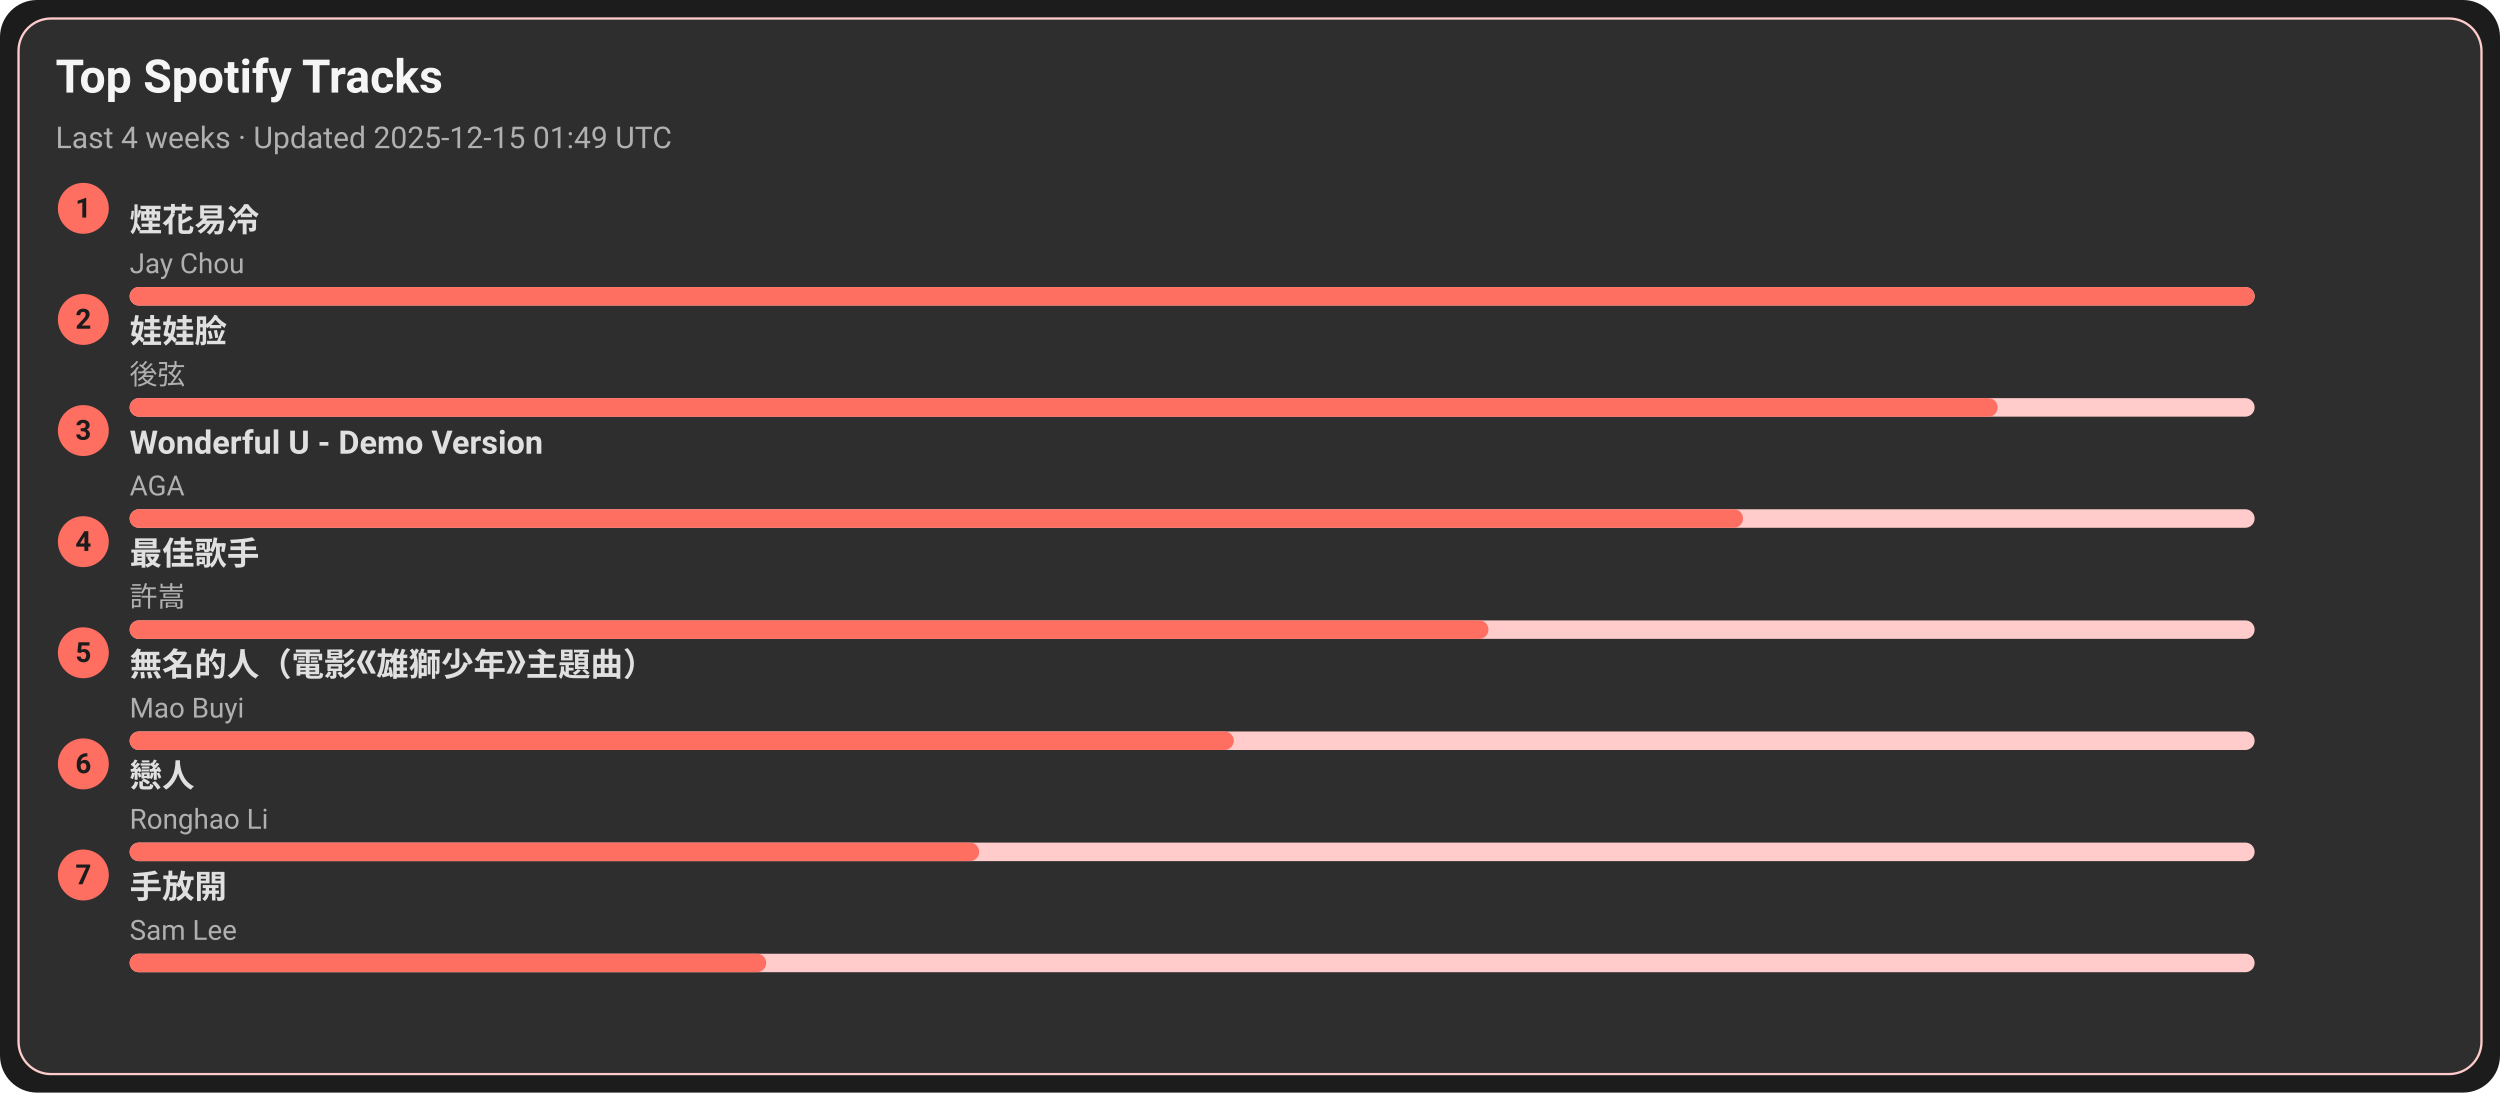
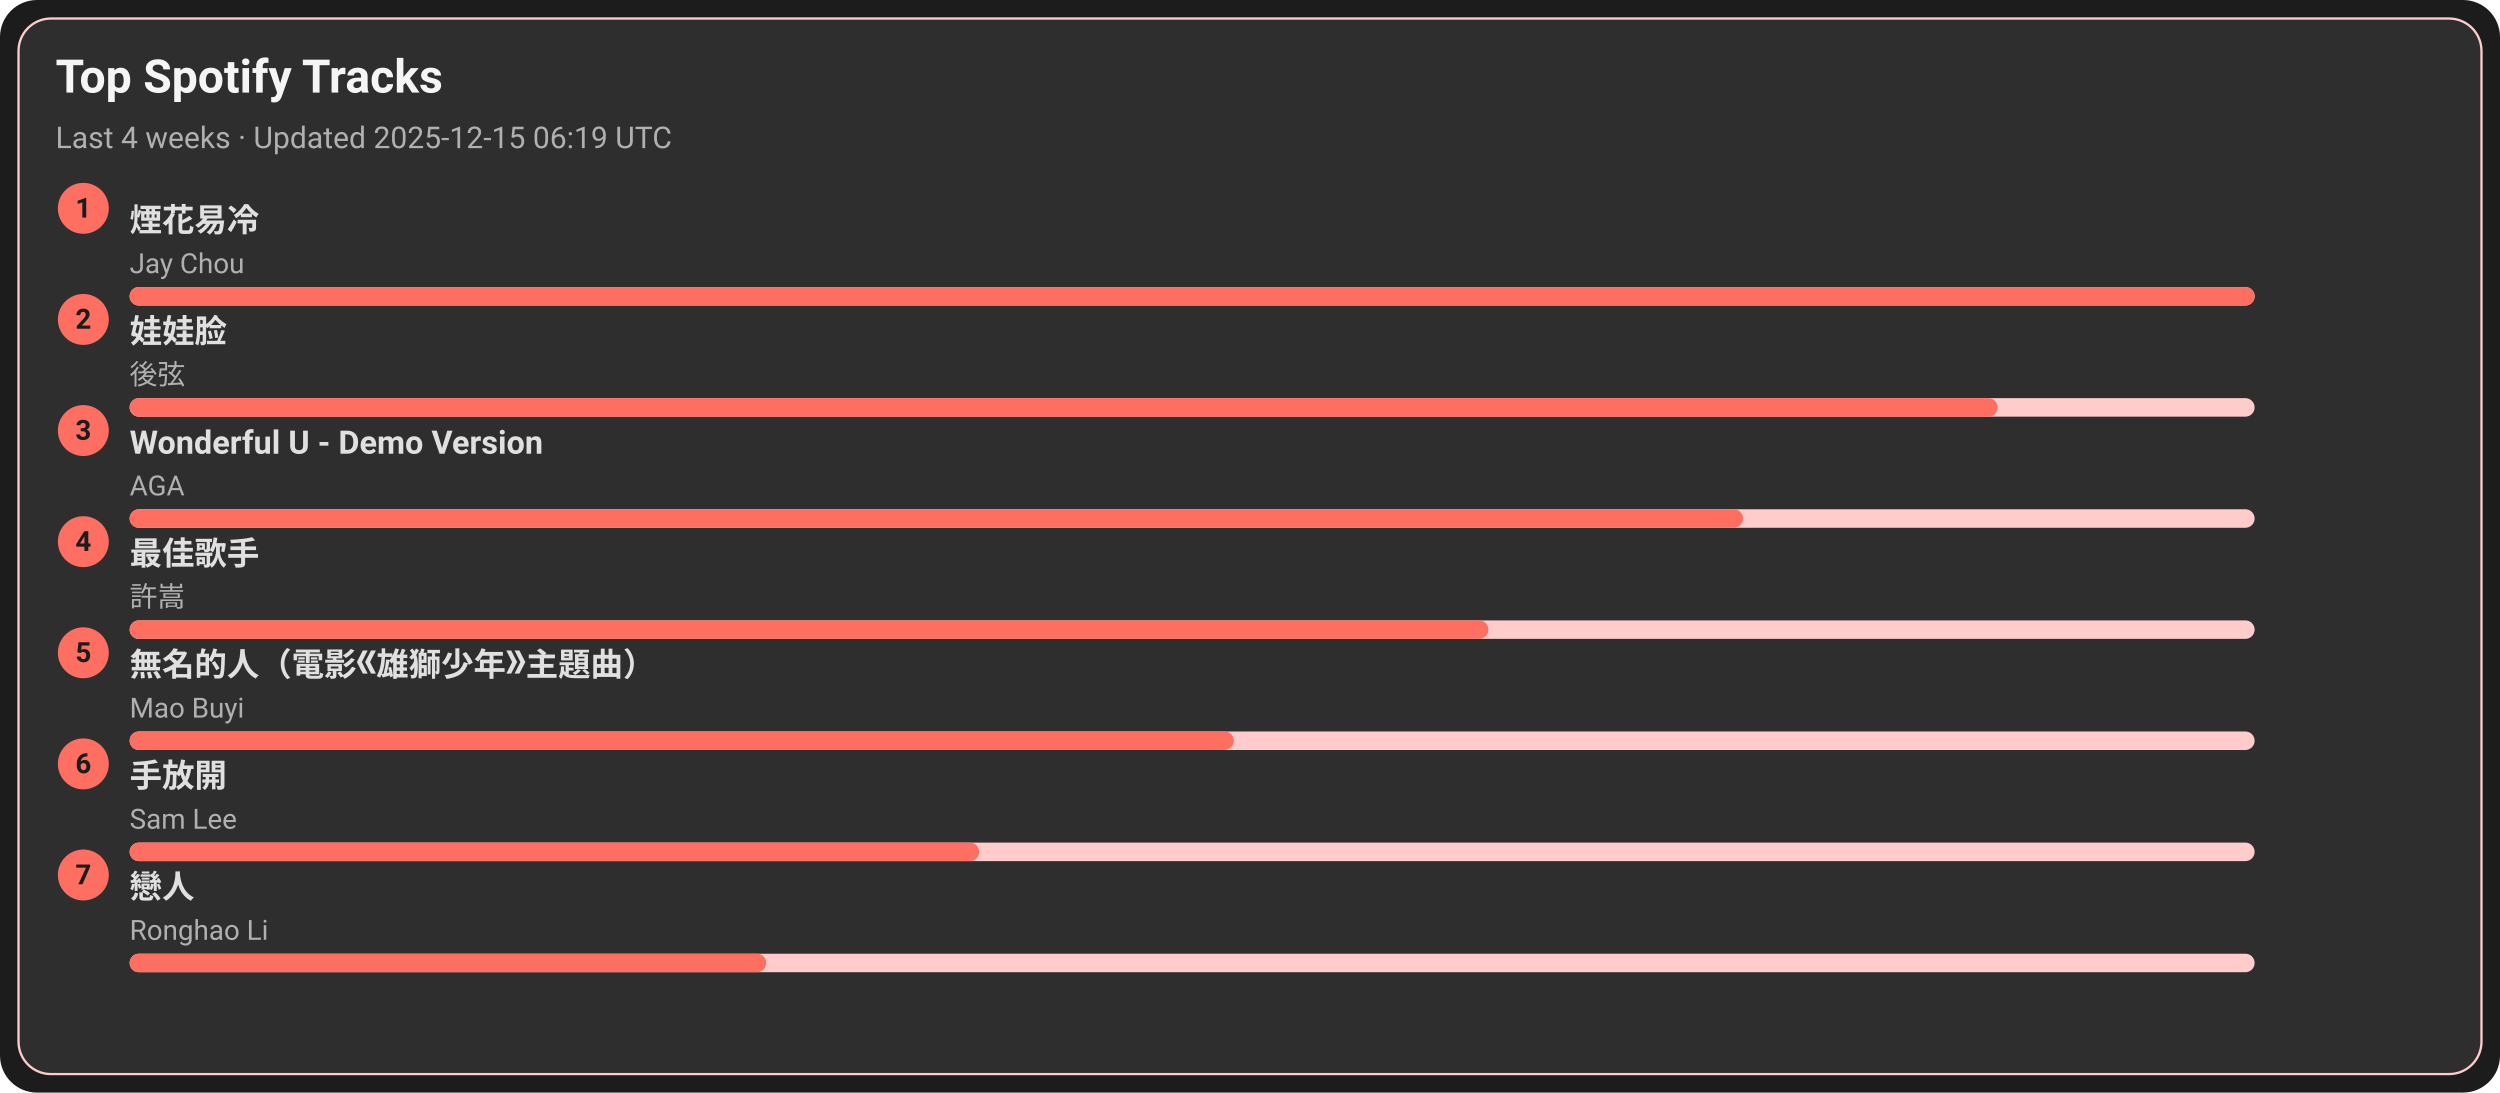
<svg xmlns="http://www.w3.org/2000/svg" width="1080" height="472" viewBox="0 0 1080 472">
  <style>text{font-family:-apple-system,BlinkMacSystemFont,Segoe UI,Roboto,Ubuntu,Helvetica Neue,Arial,Noto Sans,sans-serif}</style>
  <rect width="1080" height="472" rx="16" fill="#1c1c1c" />
  <rect x="8" y="8" width="1064" height="456" rx="14" fill="#2e2e2e" stroke="#ffcccb" />
  <text x="24" y="40" font-size="20" fill="#f5f5f5" font-weight="600">Top Spotify Tracks</text>
-   <text x="24" y="64" font-size="13" fill="#b0b0b0">Last 4 weeks · Updated 2025-12-15 01:49 UTC</text>
+   <text x="24" y="64" font-size="13" fill="#b0b0b0">Last 4 weeks · Updated 2025-12-15 06:19 UTC</text>
  <circle cx="36" cy="90" r="11" fill="#ff6f61" />
  <text x="36" y="94" text-anchor="middle" font-size="12" fill="#1c1c1c" font-weight="700">1</text>
  <a href="https://open.spotify.com/track/24beWW0pQCJEF3IVSpIryu" target="_blank" rel="noopener noreferrer">
    <text x="56" y="100" font-size="14" fill="#e0e0e0" font-weight="600">煙花易冷</text>
  </a>
  <text x="56" y="118" font-size="12" fill="#b0b0b0">Jay Chou</text>
  <rect x="56" y="124" width="918" height="8" rx="4" fill="#ffcccb" />
  <rect x="56" y="124" width="918" height="8" rx="4" fill="#ff6f61" />
  <circle cx="36" cy="138" r="11" fill="#ff6f61" />
  <text x="36" y="142" text-anchor="middle" font-size="12" fill="#1c1c1c" font-weight="700">2</text>
  <a href="https://open.spotify.com/track/08ouEICweFmqfgPJnRIQkE" target="_blank" rel="noopener noreferrer">
    <text x="56" y="148" font-size="14" fill="#e0e0e0" font-weight="600">娃娃脸</text>
  </a>
  <text x="56" y="166" font-size="12" fill="#b0b0b0">後弦</text>
  <rect x="56" y="172" width="918" height="8" rx="4" fill="#ffcccb" />
  <rect x="56" y="172" width="807" height="8" rx="4" fill="#ff6f61" />
  <circle cx="36" cy="186" r="11" fill="#ff6f61" />
  <text x="36" y="190" text-anchor="middle" font-size="12" fill="#1c1c1c" font-weight="700">3</text>
  <a href="https://open.spotify.com/track/2eSNpIOFoi1Q8wxw6CycXJ" target="_blank" rel="noopener noreferrer">
    <text x="56" y="196" font-size="14" fill="#e0e0e0" font-weight="600">Wonderful U - Demo Version</text>
  </a>
  <text x="56" y="214" font-size="12" fill="#b0b0b0">AGA</text>
  <rect x="56" y="220" width="918" height="8" rx="4" fill="#ffcccb" />
  <rect x="56" y="220" width="697" height="8" rx="4" fill="#ff6f61" />
  <circle cx="36" cy="234" r="11" fill="#ff6f61" />
  <text x="36" y="238" text-anchor="middle" font-size="12" fill="#1c1c1c" font-weight="700">4</text>
  <a href="https://open.spotify.com/track/1tXkID53w0fBaY5p3MjNxN" target="_blank" rel="noopener noreferrer">
    <text x="56" y="244" font-size="14" fill="#e0e0e0" font-weight="600">最佳歌手</text>
  </a>
  <text x="56" y="262" font-size="12" fill="#b0b0b0">許嵩</text>
  <rect x="56" y="268" width="918" height="8" rx="4" fill="#ffcccb" />
  <rect x="56" y="268" width="587" height="8" rx="4" fill="#ff6f61" />
  <circle cx="36" cy="282" r="11" fill="#ff6f61" />
  <text x="36" y="286" text-anchor="middle" font-size="12" fill="#1c1c1c" font-weight="700">5</text>
  <a href="https://open.spotify.com/track/72kP6AJqsEeSLkO640Tu7F" target="_blank" rel="noopener noreferrer">
    <text x="56" y="292" font-size="14" fill="#e0e0e0" font-weight="600">無名的人（電影《雄獅少年》主題曲）</text>
  </a>
  <text x="56" y="310" font-size="12" fill="#b0b0b0">Mao Buyi</text>
  <rect x="56" y="316" width="918" height="8" rx="4" fill="#ffcccb" />
  <rect x="56" y="316" width="477" height="8" rx="4" fill="#ff6f61" />
  <circle cx="36" cy="330" r="11" fill="#ff6f61" />
  <text x="36" y="334" text-anchor="middle" font-size="12" fill="#1c1c1c" font-weight="700">6</text>
-   <a href="https://open.spotify.com/track/3eDz7gA410uim6ydVqqjyR" target="_blank" rel="noopener noreferrer">
-     <text x="56" y="340" font-size="14" fill="#e0e0e0" font-weight="600">戀人</text>
+   <a href="https://open.spotify.com/track/2Dd9EXYXI2NNrLG61OtWQv" target="_blank" rel="noopener noreferrer">
+     <text x="56" y="340" font-size="14" fill="#e0e0e0" font-weight="600">手放開</text>
  </a>
-   <text x="56" y="358" font-size="12" fill="#b0b0b0">Ronghao Li</text>
+   <text x="56" y="358" font-size="12" fill="#b0b0b0">Sam Lee</text>
  <rect x="56" y="364" width="918" height="8" rx="4" fill="#ffcccb" />
  <rect x="56" y="364" width="367" height="8" rx="4" fill="#ff6f61" />
  <circle cx="36" cy="378" r="11" fill="#ff6f61" />
  <text x="36" y="382" text-anchor="middle" font-size="12" fill="#1c1c1c" font-weight="700">7</text>
-   <a href="https://open.spotify.com/track/2Dd9EXYXI2NNrLG61OtWQv" target="_blank" rel="noopener noreferrer">
-     <text x="56" y="388" font-size="14" fill="#e0e0e0" font-weight="600">手放開</text>
+   <a href="https://open.spotify.com/track/3eDz7gA410uim6ydVqqjyR" target="_blank" rel="noopener noreferrer">
+     <text x="56" y="388" font-size="14" fill="#e0e0e0" font-weight="600">戀人</text>
  </a>
-   <text x="56" y="406" font-size="12" fill="#b0b0b0">Sam Lee</text>
+   <text x="56" y="406" font-size="12" fill="#b0b0b0">Ronghao Li</text>
  <rect x="56" y="412" width="918" height="8" rx="4" fill="#ffcccb" />
  <rect x="56" y="412" width="275" height="8" rx="4" fill="#ff6f61" />
</svg>
